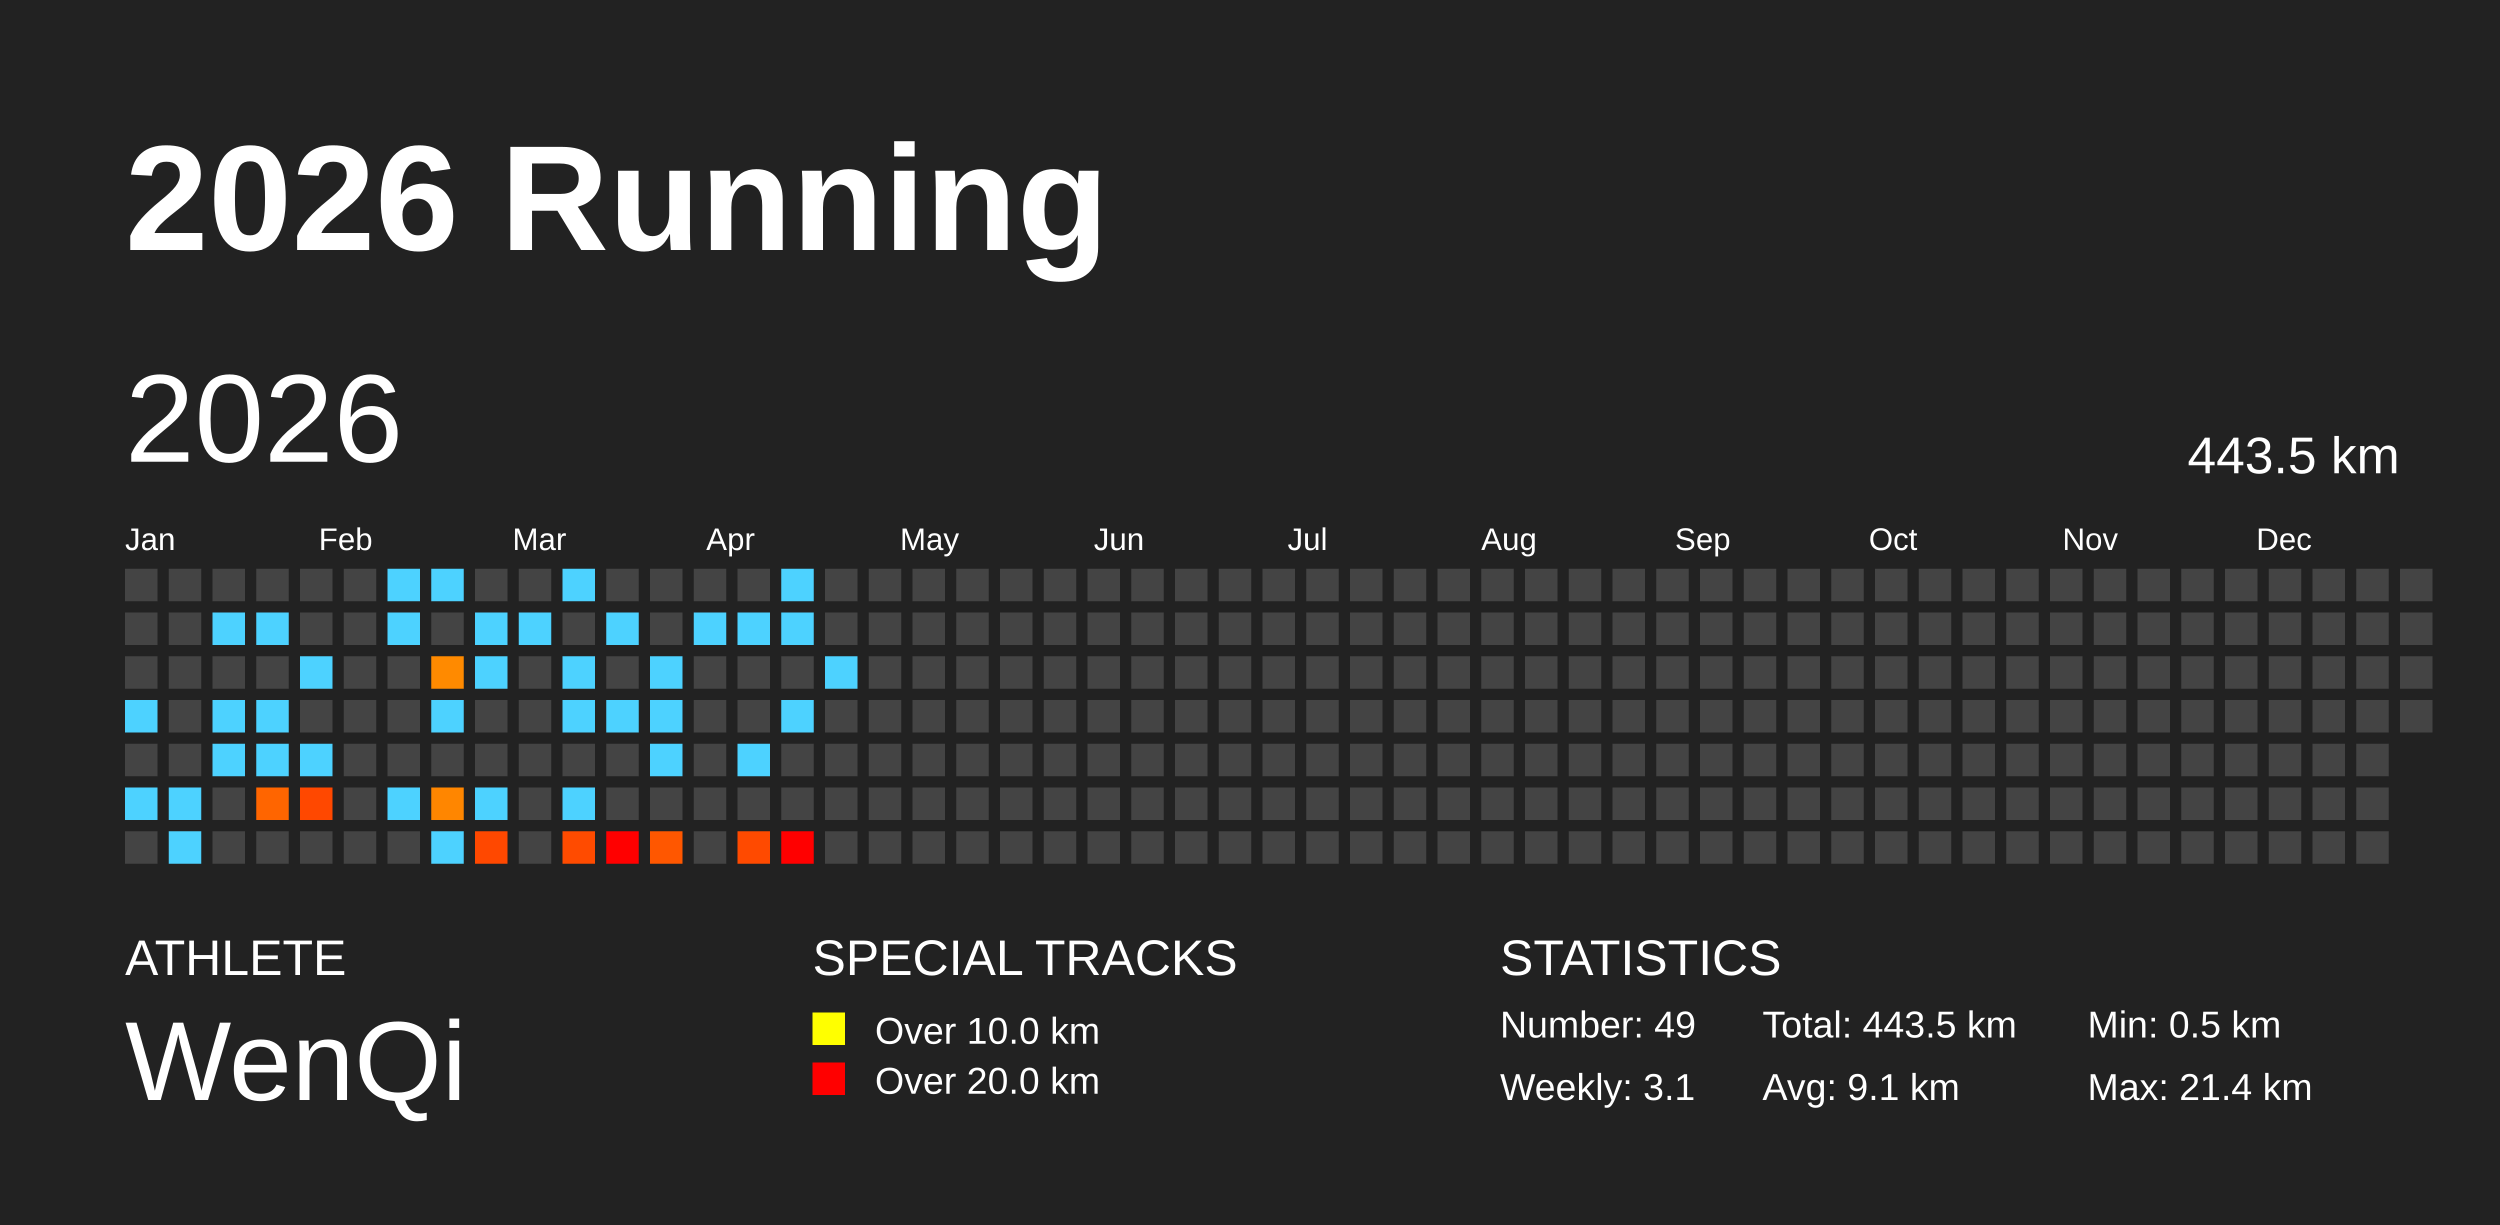
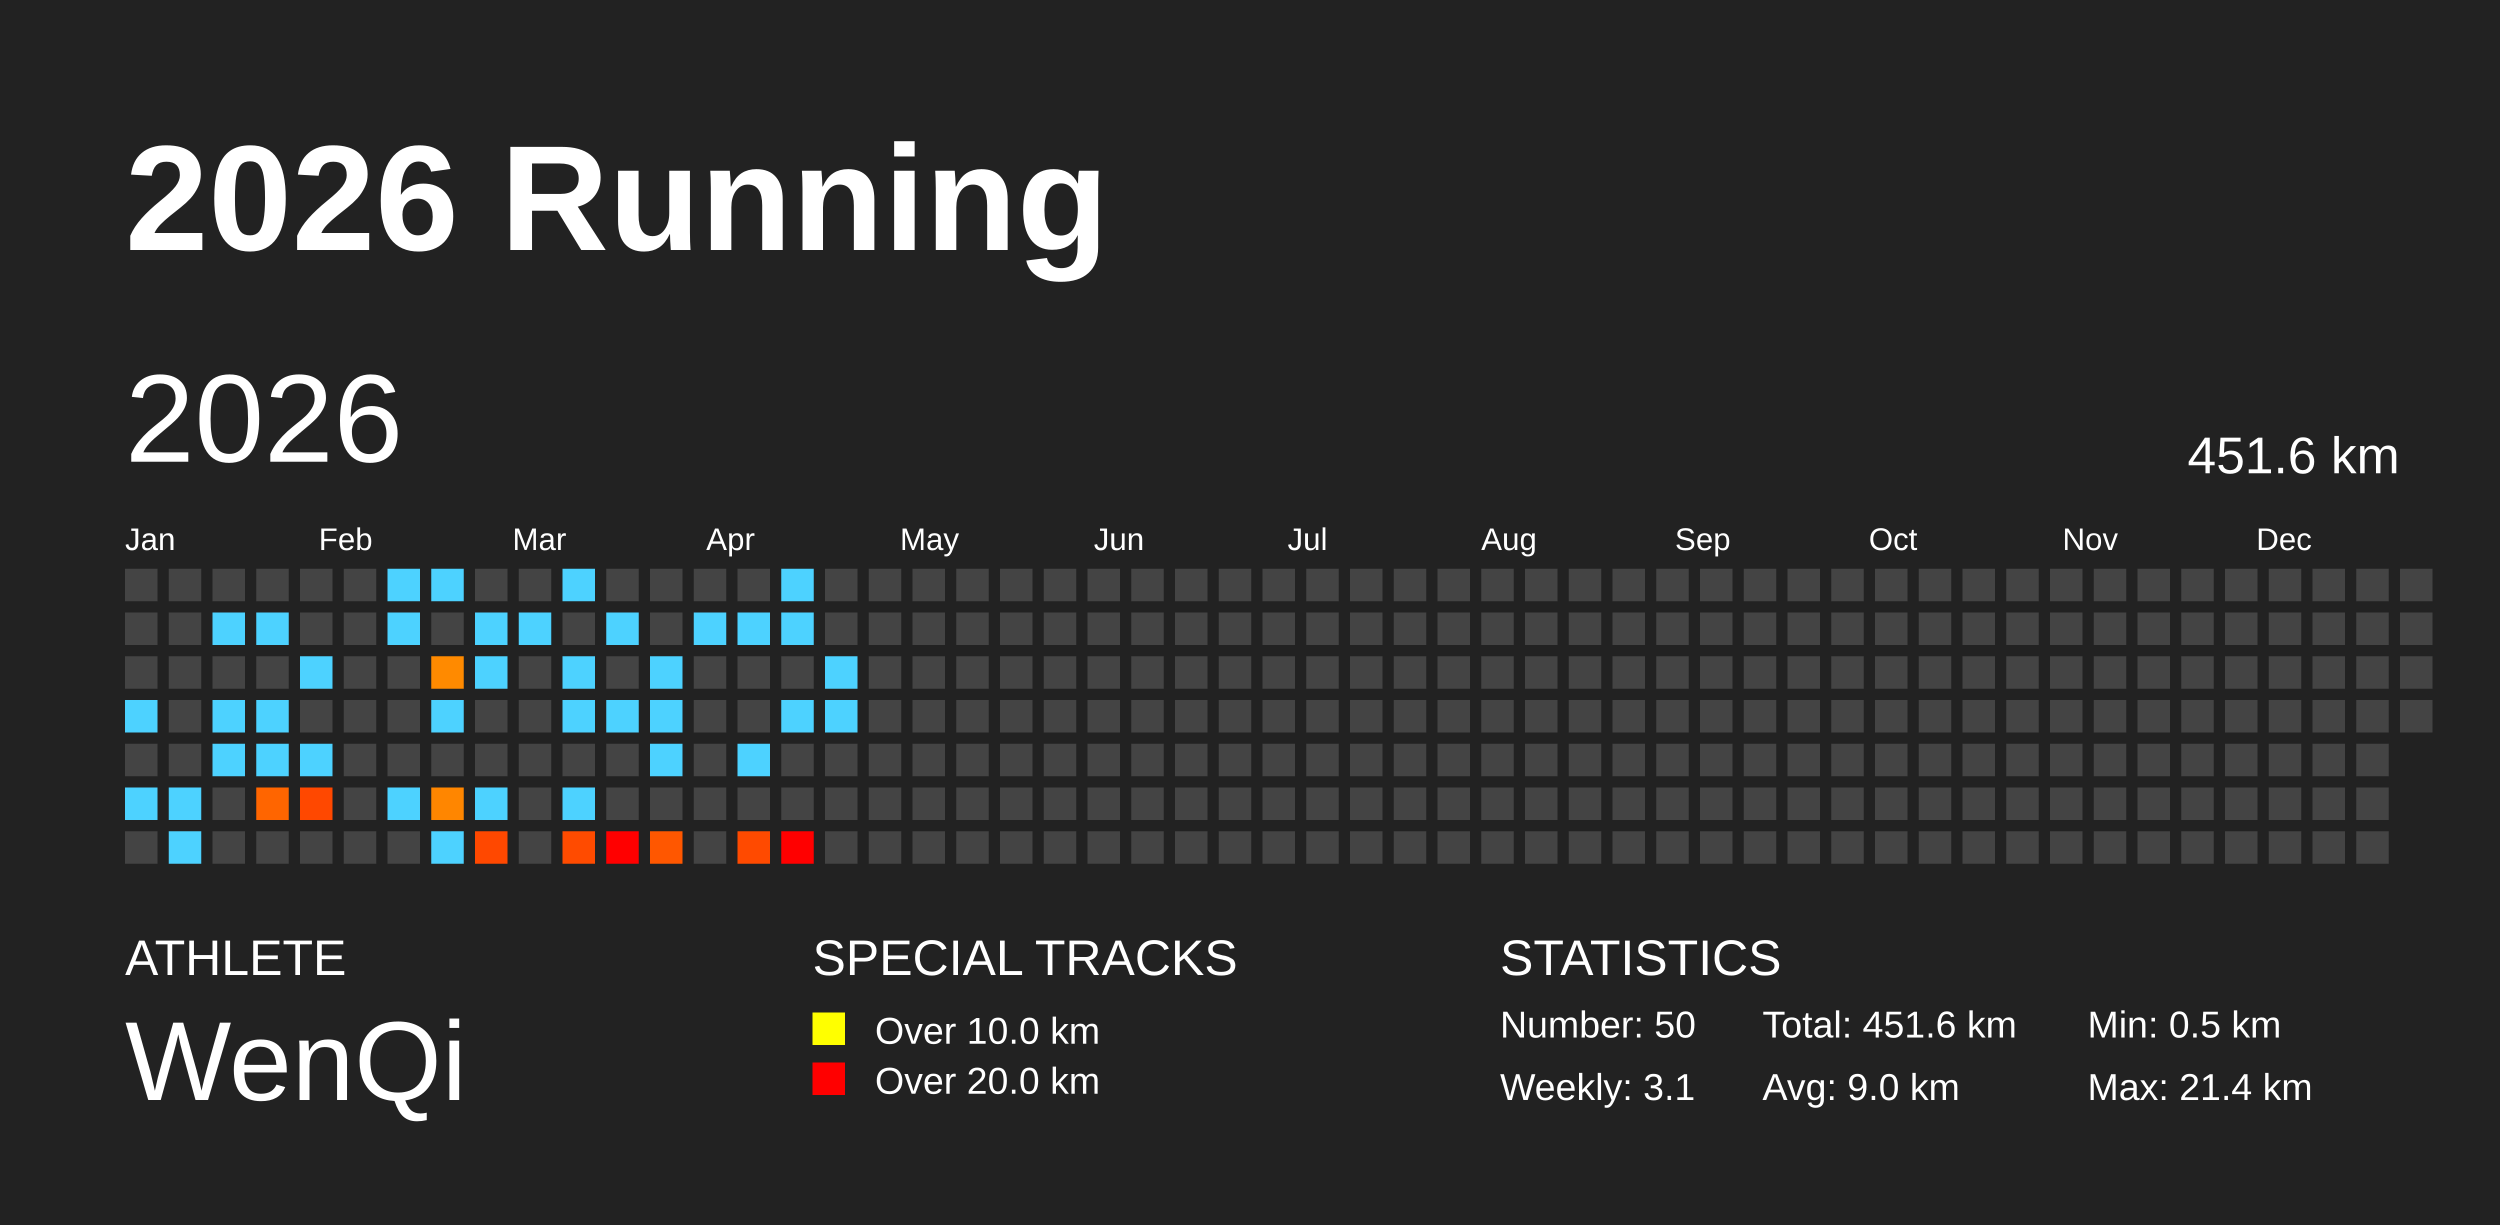
<svg xmlns="http://www.w3.org/2000/svg" baseProfile="full" height="98mm" version="1.1" viewBox="0,0,200,98" width="200mm">
  <defs />
  <rect fill="#222222" height="98" width="200" x="0" y="0" />
  <text fill="#FFFFFF" style="font-size:12px; font-family:Arial; font-weight:bold;" x="10" y="20">2026 Running</text>
  <text fill="#FFFFFF" style="font-size:4px; font-family:Arial" x="10" y="78">ATHLETE</text>
  <text fill="#FFFFFF" style="font-size:9px; font-family:Arial" x="10" y="88">WenQi</text>
  <text fill="#FFFFFF" style="font-size:4px; font-family:Arial" x="65" y="78">SPECIAL TRACKS</text>
  <rect fill="yellow" height="2.6" width="2.6" x="65" y="81" />
  <text fill="#FFFFFF" style="font-size:3px; font-family:Arial" x="70" y="83.5">Over 10.0 km</text>
  <rect fill="red" height="2.6" width="2.6" x="65" y="85" />
  <text fill="#FFFFFF" style="font-size:3px; font-family:Arial" x="70" y="87.5">Over 20.0 km</text>
  <text fill="#FFFFFF" style="font-size:4px; font-family:Arial" x="120" y="78">STATISTICS</text>
-   <text fill="#FFFFFF" style="font-size:3px; font-family:Arial" x="120" y="83">Number: 49</text>
+   <text fill="#FFFFFF" style="font-size:3px; font-family:Arial" x="120" y="83">Number: 50</text>
  <text fill="#FFFFFF" style="font-size:3px; font-family:Arial" x="120" y="88">Weekly: 3.1</text>
-   <text fill="#FFFFFF" style="font-size:3px; font-family:Arial" x="141" y="83">Total: 443.5 km</text>
-   <text fill="#FFFFFF" style="font-size:3px; font-family:Arial" x="141" y="88">Avg: 9.1 km</text>
+   <text fill="#FFFFFF" style="font-size:3px; font-family:Arial" x="141" y="83">Total: 451.6 km</text>
+   <text fill="#FFFFFF" style="font-size:3px; font-family:Arial" x="141" y="88">Avg: 9.0 km</text>
  <text fill="#FFFFFF" style="font-size:3px; font-family:Arial" x="167" y="83">Min: 0.5 km</text>
  <text fill="#FFFFFF" style="font-size:3px; font-family:Arial" x="167" y="88">Max: 21.4 km</text>
  <text dominant-baseline="hanging" fill="#FFFFFF" style="font-size:10.0px; font-family:Arial;" x="10" y="30">2026</text>
-   <text dominant-baseline="hanging" fill="#FFFFFF" style="font-size:4.125px; font-family:Arial;" x="175" y="35">443.5 km</text>
+   <text dominant-baseline="hanging" fill="#FFFFFF" style="font-size:4.125px; font-family:Arial;" x="175" y="35">451.6 km</text>
  <text fill="#FFFFFF" style="font-size:2.5px; font-family:Arial" x="10.0" y="44">Jan</text>
  <text fill="#FFFFFF" style="font-size:2.5px; font-family:Arial" x="25.5" y="44">Feb</text>
  <text fill="#FFFFFF" style="font-size:2.5px; font-family:Arial" x="41.0" y="44">Mar</text>
  <text fill="#FFFFFF" style="font-size:2.5px; font-family:Arial" x="56.5" y="44">Apr</text>
  <text fill="#FFFFFF" style="font-size:2.5px; font-family:Arial" x="72.0" y="44">May</text>
  <text fill="#FFFFFF" style="font-size:2.5px; font-family:Arial" x="87.5" y="44">Jun</text>
  <text fill="#FFFFFF" style="font-size:2.5px; font-family:Arial" x="103.0" y="44">Jul</text>
  <text fill="#FFFFFF" style="font-size:2.5px; font-family:Arial" x="118.5" y="44">Aug</text>
  <text fill="#FFFFFF" style="font-size:2.5px; font-family:Arial" x="134.0" y="44">Sep</text>
  <text fill="#FFFFFF" style="font-size:2.5px; font-family:Arial" x="149.5" y="44">Oct</text>
  <text fill="#FFFFFF" style="font-size:2.5px; font-family:Arial" x="165.0" y="44">Nov</text>
  <text fill="#FFFFFF" style="font-size:2.5px; font-family:Arial" x="180.5" y="44">Dec</text>
  <rect fill="#444444" height="2.6" width="2.6" x="10.0" y="45.5" />
  <rect fill="#444444" height="2.6" width="2.6" x="10.0" y="49.0" />
  <rect fill="#444444" height="2.6" width="2.6" x="10.0" y="52.5" />
  <rect fill="#4dd2ff" height="2.6" width="2.6" x="10.0" y="56.0" />
  <rect fill="#444444" height="2.6" width="2.6" x="10.0" y="59.5" />
  <rect fill="#4dd2ff" height="2.6" width="2.6" x="10.0" y="63.0" />
  <rect fill="#444444" height="2.6" width="2.6" x="10.0" y="66.5" />
  <rect fill="#444444" height="2.6" width="2.6" x="13.5" y="45.5" />
  <rect fill="#444444" height="2.6" width="2.6" x="13.5" y="49.0" />
  <rect fill="#444444" height="2.6" width="2.6" x="13.5" y="52.5" />
  <rect fill="#444444" height="2.6" width="2.6" x="13.5" y="56.0" />
  <rect fill="#444444" height="2.6" width="2.6" x="13.5" y="59.5" />
  <rect fill="#4dd2ff" height="2.6" width="2.6" x="13.5" y="63.0" />
  <rect fill="#4dd2ff" height="2.6" width="2.6" x="13.5" y="66.5" />
  <rect fill="#444444" height="2.6" width="2.6" x="17.0" y="45.5" />
  <rect fill="#4dd2ff" height="2.6" width="2.6" x="17.0" y="49.0" />
  <rect fill="#444444" height="2.6" width="2.6" x="17.0" y="52.5" />
  <rect fill="#4dd2ff" height="2.6" width="2.6" x="17.0" y="56.0" />
  <rect fill="#4dd2ff" height="2.6" width="2.6" x="17.0" y="59.5" />
  <rect fill="#444444" height="2.6" width="2.6" x="17.0" y="63.0" />
  <rect fill="#444444" height="2.6" width="2.6" x="17.0" y="66.5" />
  <rect fill="#444444" height="2.6" width="2.6" x="20.5" y="45.5" />
  <rect fill="#4dd2ff" height="2.6" width="2.6" x="20.5" y="49.0" />
  <rect fill="#444444" height="2.6" width="2.6" x="20.5" y="52.5" />
  <rect fill="#4dd2ff" height="2.6" width="2.6" x="20.5" y="56.0" />
  <rect fill="#4dd2ff" height="2.6" width="2.6" x="20.5" y="59.5" />
  <rect fill="#ff6500" height="2.6" width="2.6" x="20.5" y="63.0" />
  <rect fill="#444444" height="2.6" width="2.6" x="20.5" y="66.5" />
  <rect fill="#444444" height="2.6" width="2.6" x="24.0" y="45.5" />
  <rect fill="#444444" height="2.6" width="2.6" x="24.0" y="49.0" />
  <rect fill="#4dd2ff" height="2.6" width="2.6" x="24.0" y="52.5" />
  <rect fill="#444444" height="2.6" width="2.6" x="24.0" y="56.0" />
  <rect fill="#4dd2ff" height="2.6" width="2.6" x="24.0" y="59.5" />
  <rect fill="#ff4800" height="2.6" width="2.6" x="24.0" y="63.0" />
  <rect fill="#444444" height="2.6" width="2.6" x="24.0" y="66.5" />
  <rect fill="#444444" height="2.6" width="2.6" x="27.5" y="45.5" />
  <rect fill="#444444" height="2.6" width="2.6" x="27.5" y="49.0" />
  <rect fill="#444444" height="2.6" width="2.6" x="27.5" y="52.5" />
  <rect fill="#444444" height="2.6" width="2.6" x="27.5" y="56.0" />
  <rect fill="#444444" height="2.6" width="2.6" x="27.5" y="59.5" />
  <rect fill="#444444" height="2.6" width="2.6" x="27.5" y="63.0" />
  <rect fill="#444444" height="2.6" width="2.6" x="27.5" y="66.5" />
  <rect fill="#4dd2ff" height="2.6" width="2.6" x="31.0" y="45.5" />
  <rect fill="#4dd2ff" height="2.6" width="2.6" x="31.0" y="49.0" />
  <rect fill="#444444" height="2.6" width="2.6" x="31.0" y="52.5" />
  <rect fill="#444444" height="2.6" width="2.6" x="31.0" y="56.0" />
  <rect fill="#444444" height="2.6" width="2.6" x="31.0" y="59.5" />
  <rect fill="#4dd2ff" height="2.6" width="2.6" x="31.0" y="63.0" />
  <rect fill="#444444" height="2.6" width="2.6" x="31.0" y="66.5" />
  <rect fill="#4dd2ff" height="2.6" width="2.6" x="34.5" y="45.5" />
  <rect fill="#444444" height="2.6" width="2.6" x="34.5" y="49.0" />
  <rect fill="#ff8a00" height="2.6" width="2.6" x="34.5" y="52.5" />
  <rect fill="#4dd2ff" height="2.6" width="2.6" x="34.5" y="56.0" />
  <rect fill="#444444" height="2.6" width="2.6" x="34.5" y="59.5" />
  <rect fill="#ff8600" height="2.6" width="2.6" x="34.5" y="63.0" />
  <rect fill="#4dd2ff" height="2.6" width="2.6" x="34.5" y="66.5" />
  <rect fill="#444444" height="2.6" width="2.6" x="38.0" y="45.5" />
  <rect fill="#4dd2ff" height="2.6" width="2.6" x="38.0" y="49.0" />
  <rect fill="#4dd2ff" height="2.6" width="2.6" x="38.0" y="52.5" />
  <rect fill="#444444" height="2.6" width="2.6" x="38.0" y="56.0" />
  <rect fill="#444444" height="2.6" width="2.6" x="38.0" y="59.5" />
  <rect fill="#4dd2ff" height="2.6" width="2.6" x="38.0" y="63.0" />
  <rect fill="#ff4800" height="2.6" width="2.6" x="38.0" y="66.5" />
  <rect fill="#444444" height="2.6" width="2.6" x="41.5" y="45.5" />
  <rect fill="#4dd2ff" height="2.6" width="2.6" x="41.5" y="49.0" />
  <rect fill="#444444" height="2.6" width="2.6" x="41.5" y="52.5" />
  <rect fill="#444444" height="2.6" width="2.6" x="41.5" y="56.0" />
  <rect fill="#444444" height="2.6" width="2.6" x="41.5" y="59.5" />
  <rect fill="#444444" height="2.6" width="2.6" x="41.5" y="63.0" />
  <rect fill="#444444" height="2.6" width="2.6" x="41.5" y="66.5" />
  <rect fill="#4dd2ff" height="2.6" width="2.6" x="45.0" y="45.5" />
  <rect fill="#444444" height="2.6" width="2.6" x="45.0" y="49.0" />
  <rect fill="#4dd2ff" height="2.6" width="2.6" x="45.0" y="52.5" />
  <rect fill="#4dd2ff" height="2.6" width="2.6" x="45.0" y="56.0" />
  <rect fill="#444444" height="2.6" width="2.6" x="45.0" y="59.5" />
  <rect fill="#4dd2ff" height="2.6" width="2.6" x="45.0" y="63.0" />
  <rect fill="#ff4b00" height="2.6" width="2.6" x="45.0" y="66.5" />
  <rect fill="#444444" height="2.6" width="2.6" x="48.5" y="45.5" />
  <rect fill="#4dd2ff" height="2.6" width="2.6" x="48.5" y="49.0" />
  <rect fill="#444444" height="2.6" width="2.6" x="48.5" y="52.5" />
  <rect fill="#4dd2ff" height="2.6" width="2.6" x="48.5" y="56.0" />
  <rect fill="#444444" height="2.6" width="2.6" x="48.5" y="59.5" />
  <rect fill="#444444" height="2.6" width="2.6" x="48.5" y="63.0" />
  <rect fill="red" height="2.6" width="2.6" x="48.5" y="66.5" />
  <rect fill="#444444" height="2.6" width="2.6" x="52.0" y="45.5" />
  <rect fill="#444444" height="2.6" width="2.6" x="52.0" y="49.0" />
  <rect fill="#4dd2ff" height="2.6" width="2.6" x="52.0" y="52.5" />
  <rect fill="#4dd2ff" height="2.6" width="2.6" x="52.0" y="56.0" />
  <rect fill="#4dd2ff" height="2.6" width="2.6" x="52.0" y="59.5" />
  <rect fill="#444444" height="2.6" width="2.6" x="52.0" y="63.0" />
  <rect fill="#ff5700" height="2.6" width="2.6" x="52.0" y="66.5" />
  <rect fill="#444444" height="2.6" width="2.6" x="55.5" y="45.5" />
  <rect fill="#4dd2ff" height="2.6" width="2.6" x="55.5" y="49.0" />
  <rect fill="#444444" height="2.6" width="2.6" x="55.5" y="52.5" />
  <rect fill="#444444" height="2.6" width="2.6" x="55.5" y="56.0" />
  <rect fill="#444444" height="2.6" width="2.6" x="55.5" y="59.5" />
  <rect fill="#444444" height="2.6" width="2.6" x="55.5" y="63.0" />
  <rect fill="#444444" height="2.6" width="2.6" x="55.5" y="66.5" />
  <rect fill="#444444" height="2.6" width="2.6" x="59.0" y="45.5" />
  <rect fill="#4dd2ff" height="2.6" width="2.6" x="59.0" y="49.0" />
  <rect fill="#444444" height="2.6" width="2.6" x="59.0" y="52.5" />
  <rect fill="#444444" height="2.6" width="2.6" x="59.0" y="56.0" />
  <rect fill="#4dd2ff" height="2.6" width="2.6" x="59.0" y="59.5" />
  <rect fill="#444444" height="2.6" width="2.6" x="59.0" y="63.0" />
  <rect fill="#ff4a00" height="2.6" width="2.6" x="59.0" y="66.5" />
  <rect fill="#4dd2ff" height="2.6" width="2.6" x="62.5" y="45.5" />
  <rect fill="#4dd2ff" height="2.6" width="2.6" x="62.5" y="49.0" />
  <rect fill="#444444" height="2.6" width="2.6" x="62.5" y="52.5" />
  <rect fill="#4dd2ff" height="2.6" width="2.6" x="62.5" y="56.0" />
  <rect fill="#444444" height="2.6" width="2.6" x="62.5" y="59.5" />
  <rect fill="#444444" height="2.6" width="2.6" x="62.5" y="63.0" />
  <rect fill="red" height="2.6" width="2.6" x="62.5" y="66.5" />
  <rect fill="#444444" height="2.6" width="2.6" x="66.0" y="45.5" />
  <rect fill="#444444" height="2.6" width="2.6" x="66.0" y="49.0" />
  <rect fill="#4dd2ff" height="2.6" width="2.6" x="66.0" y="52.5" />
-   <rect fill="#444444" height="2.6" width="2.6" x="66.0" y="56.0" />
+   <rect fill="#4dd2ff" height="2.6" width="2.6" x="66.0" y="56.0" />
  <rect fill="#444444" height="2.6" width="2.6" x="66.0" y="59.5" />
  <rect fill="#444444" height="2.6" width="2.6" x="66.0" y="63.0" />
  <rect fill="#444444" height="2.6" width="2.6" x="66.0" y="66.5" />
  <rect fill="#444444" height="2.6" width="2.6" x="69.5" y="45.5" />
  <rect fill="#444444" height="2.6" width="2.6" x="69.5" y="49.0" />
  <rect fill="#444444" height="2.6" width="2.6" x="69.5" y="52.5" />
  <rect fill="#444444" height="2.6" width="2.6" x="69.5" y="56.0" />
  <rect fill="#444444" height="2.6" width="2.6" x="69.5" y="59.5" />
  <rect fill="#444444" height="2.6" width="2.6" x="69.5" y="63.0" />
  <rect fill="#444444" height="2.6" width="2.6" x="69.5" y="66.5" />
  <rect fill="#444444" height="2.6" width="2.6" x="73.0" y="45.5" />
  <rect fill="#444444" height="2.6" width="2.6" x="73.0" y="49.0" />
  <rect fill="#444444" height="2.6" width="2.6" x="73.0" y="52.5" />
  <rect fill="#444444" height="2.6" width="2.6" x="73.0" y="56.0" />
  <rect fill="#444444" height="2.6" width="2.6" x="73.0" y="59.5" />
  <rect fill="#444444" height="2.6" width="2.6" x="73.0" y="63.0" />
  <rect fill="#444444" height="2.6" width="2.6" x="73.0" y="66.5" />
  <rect fill="#444444" height="2.6" width="2.6" x="76.5" y="45.5" />
  <rect fill="#444444" height="2.6" width="2.6" x="76.5" y="49.0" />
  <rect fill="#444444" height="2.6" width="2.6" x="76.5" y="52.5" />
  <rect fill="#444444" height="2.6" width="2.6" x="76.5" y="56.0" />
  <rect fill="#444444" height="2.6" width="2.6" x="76.5" y="59.5" />
  <rect fill="#444444" height="2.6" width="2.6" x="76.5" y="63.0" />
  <rect fill="#444444" height="2.6" width="2.6" x="76.5" y="66.5" />
  <rect fill="#444444" height="2.6" width="2.6" x="80.0" y="45.5" />
  <rect fill="#444444" height="2.6" width="2.6" x="80.0" y="49.0" />
  <rect fill="#444444" height="2.6" width="2.6" x="80.0" y="52.5" />
  <rect fill="#444444" height="2.6" width="2.6" x="80.0" y="56.0" />
  <rect fill="#444444" height="2.6" width="2.6" x="80.0" y="59.5" />
  <rect fill="#444444" height="2.6" width="2.6" x="80.0" y="63.0" />
  <rect fill="#444444" height="2.6" width="2.6" x="80.0" y="66.5" />
  <rect fill="#444444" height="2.6" width="2.6" x="83.5" y="45.5" />
  <rect fill="#444444" height="2.6" width="2.6" x="83.5" y="49.0" />
  <rect fill="#444444" height="2.6" width="2.6" x="83.5" y="52.5" />
  <rect fill="#444444" height="2.6" width="2.6" x="83.5" y="56.0" />
  <rect fill="#444444" height="2.6" width="2.6" x="83.5" y="59.5" />
  <rect fill="#444444" height="2.6" width="2.6" x="83.5" y="63.0" />
  <rect fill="#444444" height="2.6" width="2.6" x="83.5" y="66.5" />
  <rect fill="#444444" height="2.6" width="2.6" x="87.0" y="45.5" />
  <rect fill="#444444" height="2.6" width="2.6" x="87.0" y="49.0" />
  <rect fill="#444444" height="2.6" width="2.6" x="87.0" y="52.5" />
  <rect fill="#444444" height="2.6" width="2.6" x="87.0" y="56.0" />
  <rect fill="#444444" height="2.6" width="2.6" x="87.0" y="59.5" />
  <rect fill="#444444" height="2.6" width="2.6" x="87.0" y="63.0" />
  <rect fill="#444444" height="2.6" width="2.6" x="87.0" y="66.5" />
  <rect fill="#444444" height="2.6" width="2.6" x="90.5" y="45.5" />
  <rect fill="#444444" height="2.6" width="2.6" x="90.5" y="49.0" />
  <rect fill="#444444" height="2.6" width="2.6" x="90.5" y="52.5" />
  <rect fill="#444444" height="2.6" width="2.6" x="90.5" y="56.0" />
  <rect fill="#444444" height="2.6" width="2.6" x="90.5" y="59.5" />
  <rect fill="#444444" height="2.6" width="2.6" x="90.5" y="63.0" />
  <rect fill="#444444" height="2.6" width="2.6" x="90.5" y="66.5" />
  <rect fill="#444444" height="2.6" width="2.6" x="94.0" y="45.5" />
  <rect fill="#444444" height="2.6" width="2.6" x="94.0" y="49.0" />
  <rect fill="#444444" height="2.6" width="2.6" x="94.0" y="52.5" />
  <rect fill="#444444" height="2.6" width="2.6" x="94.0" y="56.0" />
  <rect fill="#444444" height="2.6" width="2.6" x="94.0" y="59.5" />
  <rect fill="#444444" height="2.6" width="2.6" x="94.0" y="63.0" />
  <rect fill="#444444" height="2.6" width="2.6" x="94.0" y="66.5" />
  <rect fill="#444444" height="2.6" width="2.6" x="97.5" y="45.5" />
  <rect fill="#444444" height="2.6" width="2.6" x="97.5" y="49.0" />
  <rect fill="#444444" height="2.6" width="2.6" x="97.5" y="52.5" />
  <rect fill="#444444" height="2.6" width="2.6" x="97.5" y="56.0" />
  <rect fill="#444444" height="2.6" width="2.6" x="97.5" y="59.5" />
  <rect fill="#444444" height="2.6" width="2.6" x="97.5" y="63.0" />
  <rect fill="#444444" height="2.6" width="2.6" x="97.5" y="66.5" />
  <rect fill="#444444" height="2.6" width="2.6" x="101.0" y="45.5" />
  <rect fill="#444444" height="2.6" width="2.6" x="101.0" y="49.0" />
  <rect fill="#444444" height="2.6" width="2.6" x="101.0" y="52.5" />
  <rect fill="#444444" height="2.6" width="2.6" x="101.0" y="56.0" />
  <rect fill="#444444" height="2.6" width="2.6" x="101.0" y="59.5" />
  <rect fill="#444444" height="2.6" width="2.6" x="101.0" y="63.0" />
  <rect fill="#444444" height="2.6" width="2.6" x="101.0" y="66.5" />
  <rect fill="#444444" height="2.6" width="2.6" x="104.5" y="45.5" />
  <rect fill="#444444" height="2.6" width="2.6" x="104.5" y="49.0" />
  <rect fill="#444444" height="2.6" width="2.6" x="104.5" y="52.5" />
  <rect fill="#444444" height="2.6" width="2.6" x="104.5" y="56.0" />
  <rect fill="#444444" height="2.6" width="2.6" x="104.5" y="59.5" />
  <rect fill="#444444" height="2.6" width="2.6" x="104.5" y="63.0" />
  <rect fill="#444444" height="2.6" width="2.6" x="104.5" y="66.5" />
  <rect fill="#444444" height="2.6" width="2.6" x="108.0" y="45.5" />
  <rect fill="#444444" height="2.6" width="2.6" x="108.0" y="49.0" />
  <rect fill="#444444" height="2.6" width="2.6" x="108.0" y="52.5" />
  <rect fill="#444444" height="2.6" width="2.6" x="108.0" y="56.0" />
  <rect fill="#444444" height="2.6" width="2.6" x="108.0" y="59.5" />
  <rect fill="#444444" height="2.6" width="2.6" x="108.0" y="63.0" />
  <rect fill="#444444" height="2.6" width="2.6" x="108.0" y="66.5" />
  <rect fill="#444444" height="2.6" width="2.6" x="111.5" y="45.5" />
  <rect fill="#444444" height="2.6" width="2.6" x="111.5" y="49.0" />
  <rect fill="#444444" height="2.6" width="2.6" x="111.5" y="52.5" />
  <rect fill="#444444" height="2.6" width="2.6" x="111.5" y="56.0" />
  <rect fill="#444444" height="2.6" width="2.6" x="111.5" y="59.5" />
  <rect fill="#444444" height="2.6" width="2.6" x="111.5" y="63.0" />
  <rect fill="#444444" height="2.6" width="2.6" x="111.5" y="66.5" />
  <rect fill="#444444" height="2.6" width="2.6" x="115.0" y="45.5" />
  <rect fill="#444444" height="2.6" width="2.6" x="115.0" y="49.0" />
  <rect fill="#444444" height="2.6" width="2.6" x="115.0" y="52.5" />
  <rect fill="#444444" height="2.6" width="2.6" x="115.0" y="56.0" />
  <rect fill="#444444" height="2.6" width="2.6" x="115.0" y="59.5" />
  <rect fill="#444444" height="2.6" width="2.6" x="115.0" y="63.0" />
  <rect fill="#444444" height="2.6" width="2.6" x="115.0" y="66.5" />
  <rect fill="#444444" height="2.6" width="2.6" x="118.5" y="45.5" />
  <rect fill="#444444" height="2.6" width="2.6" x="118.5" y="49.0" />
  <rect fill="#444444" height="2.6" width="2.6" x="118.5" y="52.5" />
  <rect fill="#444444" height="2.6" width="2.6" x="118.5" y="56.0" />
  <rect fill="#444444" height="2.6" width="2.6" x="118.5" y="59.5" />
  <rect fill="#444444" height="2.6" width="2.6" x="118.5" y="63.0" />
  <rect fill="#444444" height="2.6" width="2.6" x="118.5" y="66.5" />
  <rect fill="#444444" height="2.6" width="2.6" x="122.0" y="45.5" />
  <rect fill="#444444" height="2.6" width="2.6" x="122.0" y="49.0" />
  <rect fill="#444444" height="2.6" width="2.6" x="122.0" y="52.5" />
  <rect fill="#444444" height="2.6" width="2.6" x="122.0" y="56.0" />
  <rect fill="#444444" height="2.6" width="2.6" x="122.0" y="59.5" />
  <rect fill="#444444" height="2.6" width="2.6" x="122.0" y="63.0" />
  <rect fill="#444444" height="2.6" width="2.6" x="122.0" y="66.5" />
  <rect fill="#444444" height="2.6" width="2.6" x="125.5" y="45.5" />
  <rect fill="#444444" height="2.6" width="2.6" x="125.5" y="49.0" />
  <rect fill="#444444" height="2.6" width="2.6" x="125.5" y="52.5" />
  <rect fill="#444444" height="2.6" width="2.6" x="125.5" y="56.0" />
  <rect fill="#444444" height="2.6" width="2.6" x="125.5" y="59.5" />
  <rect fill="#444444" height="2.6" width="2.6" x="125.5" y="63.0" />
  <rect fill="#444444" height="2.6" width="2.6" x="125.5" y="66.5" />
  <rect fill="#444444" height="2.6" width="2.6" x="129.0" y="45.5" />
  <rect fill="#444444" height="2.6" width="2.6" x="129.0" y="49.0" />
  <rect fill="#444444" height="2.6" width="2.6" x="129.0" y="52.5" />
  <rect fill="#444444" height="2.6" width="2.6" x="129.0" y="56.0" />
  <rect fill="#444444" height="2.6" width="2.6" x="129.0" y="59.5" />
  <rect fill="#444444" height="2.6" width="2.6" x="129.0" y="63.0" />
  <rect fill="#444444" height="2.6" width="2.6" x="129.0" y="66.5" />
  <rect fill="#444444" height="2.6" width="2.6" x="132.5" y="45.5" />
  <rect fill="#444444" height="2.6" width="2.6" x="132.5" y="49.0" />
  <rect fill="#444444" height="2.6" width="2.6" x="132.5" y="52.5" />
  <rect fill="#444444" height="2.6" width="2.6" x="132.5" y="56.0" />
  <rect fill="#444444" height="2.6" width="2.6" x="132.5" y="59.5" />
  <rect fill="#444444" height="2.6" width="2.6" x="132.5" y="63.0" />
  <rect fill="#444444" height="2.6" width="2.6" x="132.5" y="66.5" />
  <rect fill="#444444" height="2.6" width="2.6" x="136.0" y="45.5" />
  <rect fill="#444444" height="2.6" width="2.6" x="136.0" y="49.0" />
  <rect fill="#444444" height="2.6" width="2.6" x="136.0" y="52.5" />
  <rect fill="#444444" height="2.6" width="2.6" x="136.0" y="56.0" />
  <rect fill="#444444" height="2.6" width="2.6" x="136.0" y="59.5" />
  <rect fill="#444444" height="2.6" width="2.6" x="136.0" y="63.0" />
  <rect fill="#444444" height="2.6" width="2.6" x="136.0" y="66.5" />
  <rect fill="#444444" height="2.6" width="2.6" x="139.5" y="45.5" />
  <rect fill="#444444" height="2.6" width="2.6" x="139.5" y="49.0" />
  <rect fill="#444444" height="2.6" width="2.6" x="139.5" y="52.5" />
  <rect fill="#444444" height="2.6" width="2.6" x="139.5" y="56.0" />
  <rect fill="#444444" height="2.6" width="2.6" x="139.5" y="59.5" />
  <rect fill="#444444" height="2.6" width="2.6" x="139.5" y="63.0" />
  <rect fill="#444444" height="2.6" width="2.6" x="139.5" y="66.5" />
  <rect fill="#444444" height="2.6" width="2.6" x="143.0" y="45.5" />
  <rect fill="#444444" height="2.6" width="2.6" x="143.0" y="49.0" />
  <rect fill="#444444" height="2.6" width="2.6" x="143.0" y="52.5" />
  <rect fill="#444444" height="2.6" width="2.6" x="143.0" y="56.0" />
  <rect fill="#444444" height="2.6" width="2.6" x="143.0" y="59.5" />
  <rect fill="#444444" height="2.6" width="2.6" x="143.0" y="63.0" />
  <rect fill="#444444" height="2.6" width="2.6" x="143.0" y="66.5" />
  <rect fill="#444444" height="2.6" width="2.6" x="146.5" y="45.5" />
  <rect fill="#444444" height="2.6" width="2.6" x="146.5" y="49.0" />
  <rect fill="#444444" height="2.6" width="2.6" x="146.5" y="52.5" />
  <rect fill="#444444" height="2.6" width="2.6" x="146.5" y="56.0" />
  <rect fill="#444444" height="2.6" width="2.6" x="146.5" y="59.5" />
  <rect fill="#444444" height="2.6" width="2.6" x="146.5" y="63.0" />
  <rect fill="#444444" height="2.6" width="2.6" x="146.5" y="66.5" />
  <rect fill="#444444" height="2.6" width="2.6" x="150.0" y="45.5" />
  <rect fill="#444444" height="2.6" width="2.6" x="150.0" y="49.0" />
  <rect fill="#444444" height="2.6" width="2.6" x="150.0" y="52.5" />
  <rect fill="#444444" height="2.6" width="2.6" x="150.0" y="56.0" />
  <rect fill="#444444" height="2.6" width="2.6" x="150.0" y="59.5" />
  <rect fill="#444444" height="2.6" width="2.6" x="150.0" y="63.0" />
  <rect fill="#444444" height="2.6" width="2.6" x="150.0" y="66.5" />
  <rect fill="#444444" height="2.6" width="2.6" x="153.5" y="45.5" />
  <rect fill="#444444" height="2.6" width="2.6" x="153.5" y="49.0" />
  <rect fill="#444444" height="2.6" width="2.6" x="153.5" y="52.5" />
  <rect fill="#444444" height="2.6" width="2.6" x="153.5" y="56.0" />
  <rect fill="#444444" height="2.6" width="2.6" x="153.5" y="59.5" />
  <rect fill="#444444" height="2.6" width="2.6" x="153.5" y="63.0" />
  <rect fill="#444444" height="2.6" width="2.6" x="153.5" y="66.5" />
  <rect fill="#444444" height="2.6" width="2.6" x="157.0" y="45.5" />
  <rect fill="#444444" height="2.6" width="2.6" x="157.0" y="49.0" />
  <rect fill="#444444" height="2.6" width="2.6" x="157.0" y="52.5" />
  <rect fill="#444444" height="2.6" width="2.6" x="157.0" y="56.0" />
  <rect fill="#444444" height="2.6" width="2.6" x="157.0" y="59.5" />
  <rect fill="#444444" height="2.6" width="2.6" x="157.0" y="63.0" />
  <rect fill="#444444" height="2.6" width="2.6" x="157.0" y="66.5" />
  <rect fill="#444444" height="2.6" width="2.6" x="160.5" y="45.5" />
  <rect fill="#444444" height="2.6" width="2.6" x="160.5" y="49.0" />
  <rect fill="#444444" height="2.6" width="2.6" x="160.5" y="52.5" />
  <rect fill="#444444" height="2.6" width="2.6" x="160.5" y="56.0" />
  <rect fill="#444444" height="2.6" width="2.6" x="160.5" y="59.5" />
  <rect fill="#444444" height="2.6" width="2.6" x="160.5" y="63.0" />
  <rect fill="#444444" height="2.6" width="2.6" x="160.5" y="66.5" />
  <rect fill="#444444" height="2.6" width="2.6" x="164.0" y="45.5" />
  <rect fill="#444444" height="2.6" width="2.6" x="164.0" y="49.0" />
  <rect fill="#444444" height="2.6" width="2.6" x="164.0" y="52.5" />
  <rect fill="#444444" height="2.6" width="2.6" x="164.0" y="56.0" />
  <rect fill="#444444" height="2.6" width="2.6" x="164.0" y="59.5" />
  <rect fill="#444444" height="2.6" width="2.6" x="164.0" y="63.0" />
  <rect fill="#444444" height="2.6" width="2.6" x="164.0" y="66.5" />
  <rect fill="#444444" height="2.6" width="2.6" x="167.5" y="45.5" />
  <rect fill="#444444" height="2.6" width="2.6" x="167.5" y="49.0" />
  <rect fill="#444444" height="2.6" width="2.6" x="167.5" y="52.5" />
  <rect fill="#444444" height="2.6" width="2.6" x="167.5" y="56.0" />
  <rect fill="#444444" height="2.6" width="2.6" x="167.5" y="59.5" />
  <rect fill="#444444" height="2.6" width="2.6" x="167.5" y="63.0" />
  <rect fill="#444444" height="2.6" width="2.6" x="167.5" y="66.5" />
  <rect fill="#444444" height="2.6" width="2.6" x="171.0" y="45.5" />
  <rect fill="#444444" height="2.6" width="2.6" x="171.0" y="49.0" />
  <rect fill="#444444" height="2.6" width="2.6" x="171.0" y="52.5" />
  <rect fill="#444444" height="2.6" width="2.6" x="171.0" y="56.0" />
  <rect fill="#444444" height="2.6" width="2.6" x="171.0" y="59.5" />
  <rect fill="#444444" height="2.6" width="2.6" x="171.0" y="63.0" />
  <rect fill="#444444" height="2.6" width="2.6" x="171.0" y="66.5" />
  <rect fill="#444444" height="2.6" width="2.6" x="174.5" y="45.5" />
  <rect fill="#444444" height="2.6" width="2.6" x="174.5" y="49.0" />
  <rect fill="#444444" height="2.6" width="2.6" x="174.5" y="52.5" />
  <rect fill="#444444" height="2.6" width="2.6" x="174.5" y="56.0" />
  <rect fill="#444444" height="2.6" width="2.6" x="174.5" y="59.5" />
  <rect fill="#444444" height="2.6" width="2.6" x="174.5" y="63.0" />
  <rect fill="#444444" height="2.6" width="2.6" x="174.5" y="66.5" />
  <rect fill="#444444" height="2.6" width="2.6" x="178.0" y="45.5" />
  <rect fill="#444444" height="2.6" width="2.6" x="178.0" y="49.0" />
  <rect fill="#444444" height="2.6" width="2.6" x="178.0" y="52.5" />
  <rect fill="#444444" height="2.6" width="2.6" x="178.0" y="56.0" />
  <rect fill="#444444" height="2.6" width="2.6" x="178.0" y="59.5" />
  <rect fill="#444444" height="2.6" width="2.6" x="178.0" y="63.0" />
  <rect fill="#444444" height="2.6" width="2.6" x="178.0" y="66.5" />
  <rect fill="#444444" height="2.6" width="2.6" x="181.5" y="45.5" />
  <rect fill="#444444" height="2.6" width="2.6" x="181.5" y="49.0" />
  <rect fill="#444444" height="2.6" width="2.6" x="181.5" y="52.5" />
  <rect fill="#444444" height="2.6" width="2.6" x="181.5" y="56.0" />
  <rect fill="#444444" height="2.6" width="2.6" x="181.5" y="59.5" />
  <rect fill="#444444" height="2.6" width="2.6" x="181.5" y="63.0" />
  <rect fill="#444444" height="2.6" width="2.6" x="181.5" y="66.5" />
  <rect fill="#444444" height="2.6" width="2.6" x="185.0" y="45.5" />
  <rect fill="#444444" height="2.6" width="2.6" x="185.0" y="49.0" />
  <rect fill="#444444" height="2.6" width="2.6" x="185.0" y="52.5" />
  <rect fill="#444444" height="2.6" width="2.6" x="185.0" y="56.0" />
  <rect fill="#444444" height="2.6" width="2.6" x="185.0" y="59.5" />
  <rect fill="#444444" height="2.6" width="2.6" x="185.0" y="63.0" />
  <rect fill="#444444" height="2.6" width="2.6" x="185.0" y="66.5" />
  <rect fill="#444444" height="2.6" width="2.6" x="188.5" y="45.5" />
  <rect fill="#444444" height="2.6" width="2.6" x="188.5" y="49.0" />
  <rect fill="#444444" height="2.6" width="2.6" x="188.5" y="52.5" />
  <rect fill="#444444" height="2.6" width="2.6" x="188.5" y="56.0" />
  <rect fill="#444444" height="2.6" width="2.6" x="188.5" y="59.5" />
  <rect fill="#444444" height="2.6" width="2.6" x="188.5" y="63.0" />
  <rect fill="#444444" height="2.6" width="2.6" x="188.5" y="66.5" />
  <rect fill="#444444" height="2.6" width="2.6" x="192.0" y="45.5" />
  <rect fill="#444444" height="2.6" width="2.6" x="192.0" y="49.0" />
  <rect fill="#444444" height="2.6" width="2.6" x="192.0" y="52.5" />
  <rect fill="#444444" height="2.6" width="2.6" x="192.0" y="56.0" />
</svg>
